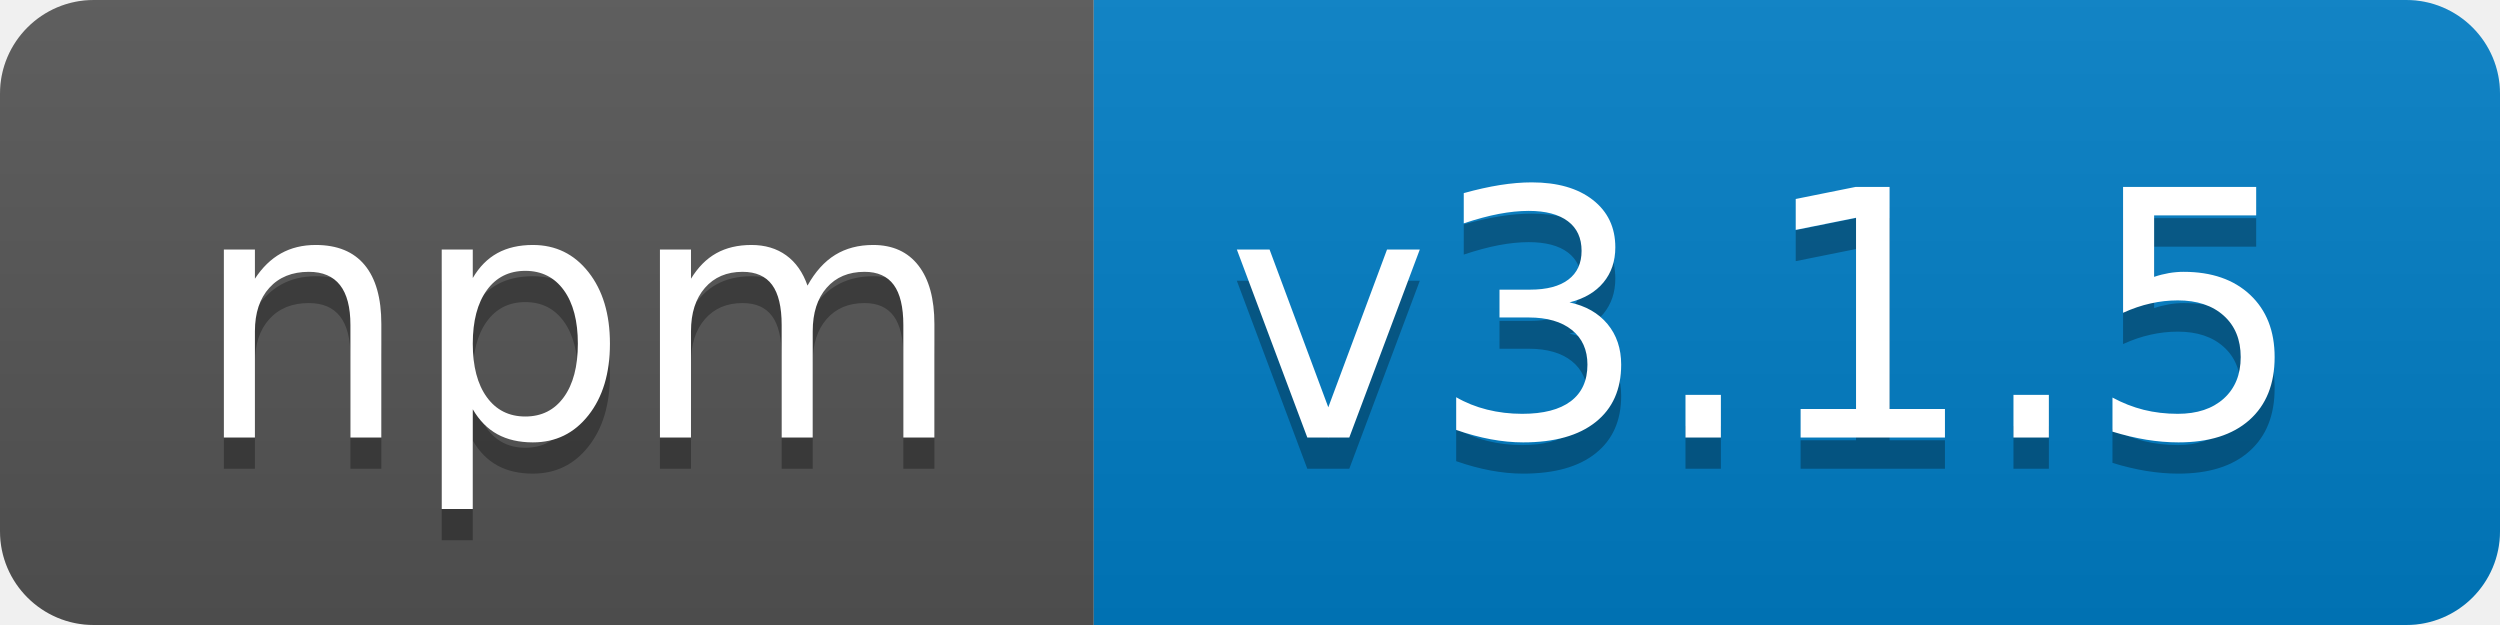
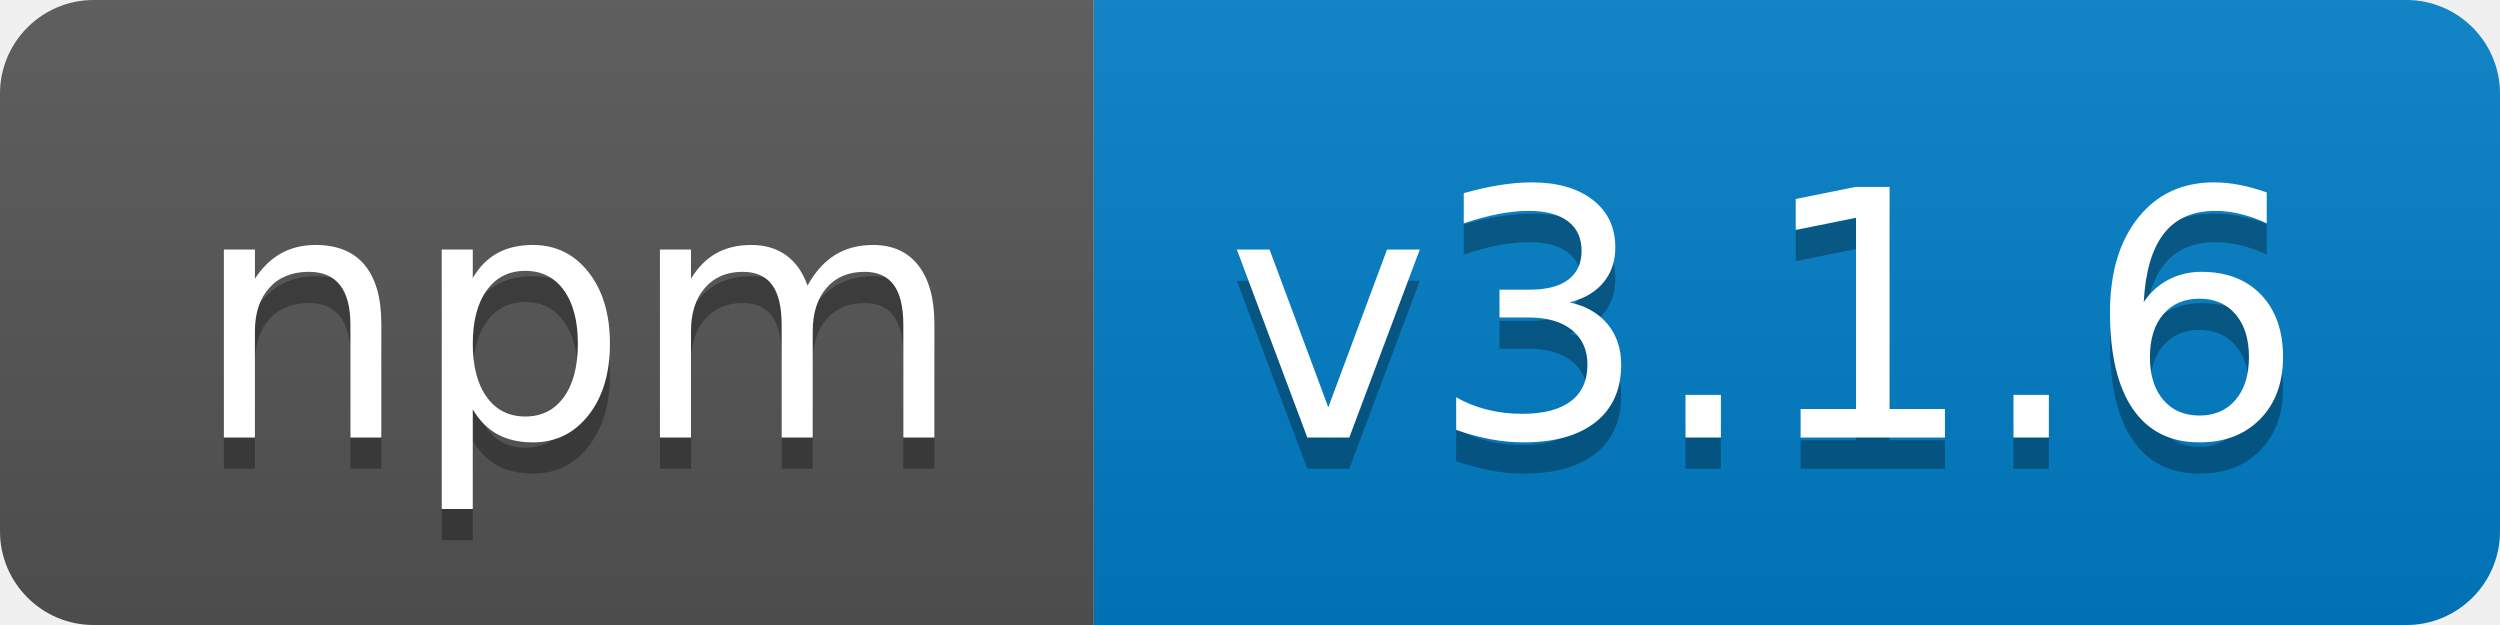
- <svg xmlns="http://www.w3.org/2000/svg" width="80" height="20" role="img" aria-label="npm: v3.1.5">
+ <svg xmlns="http://www.w3.org/2000/svg" width="80" height="20" role="img" aria-label="npm: v3.1.6">
  <linearGradient id="s" x2="0" y2="100%">
    <stop offset="0" stop-color="#bbb" stop-opacity=".1" />
    <stop offset="1" stop-opacity=".1" />
  </linearGradient>
  <clipPath id="r">
    <rect width="80" height="20" rx="3" fill="#fff" />
  </clipPath>
  <g clip-path="url(#r)">
    <rect width="35" height="20" fill="#555" />
    <rect x="35" width="45" height="20" fill="#007ec6" />
    <rect width="80" height="20" fill="url(#s)" />
  </g>
  <g fill="#fff" text-anchor="middle" font-family="Verdana,Geneva,DejaVu Sans,sans-serif" text-rendering="geometricPrecision" font-size="110">
    <text aria-hidden="true" x="185" y="150" fill="#010101" fill-opacity=".3" transform="scale(.1)" textLength="250">npm</text>
    <text x="185" y="140" transform="scale(.1)" fill="#fff" textLength="250">npm</text>
-     <text aria-hidden="true" x="565" y="150" fill="#010101" fill-opacity=".3" transform="scale(.1)" textLength="350">v3.1.5</text>
-     <text x="565" y="140" transform="scale(.1)" fill="#fff" textLength="350">v3.1.5</text>
+     <text aria-hidden="true" x="565" y="150" fill="#010101" fill-opacity=".3" transform="scale(.1)" textLength="350">v3.1.6</text>
+     <text x="565" y="140" transform="scale(.1)" fill="#fff" textLength="350">v3.1.6</text>
  </g>
</svg>
